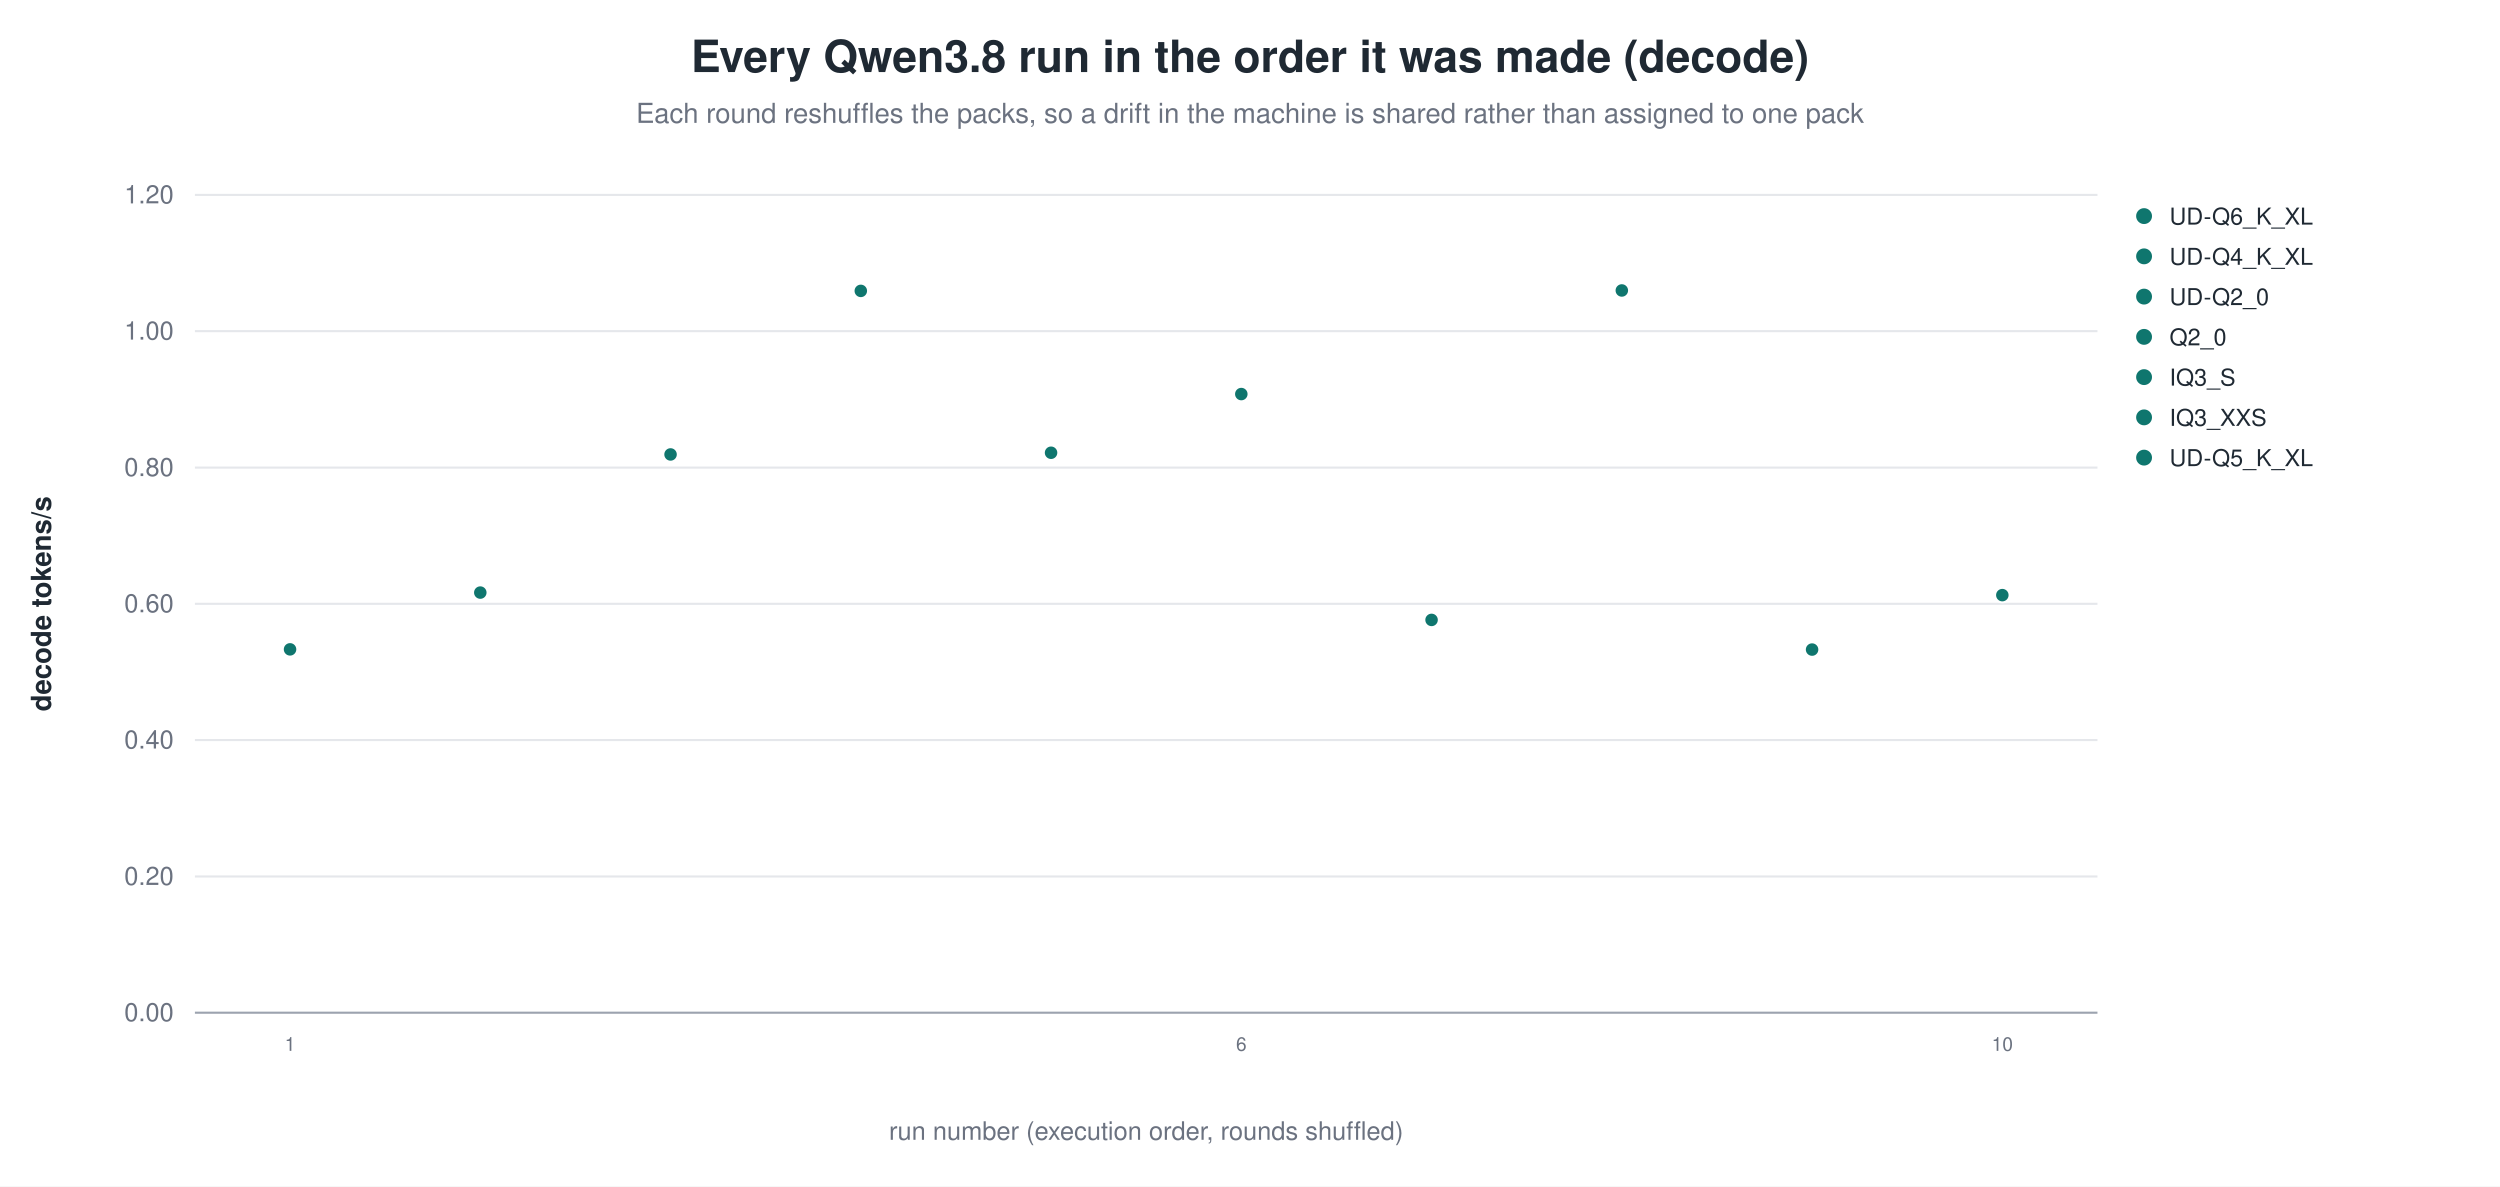
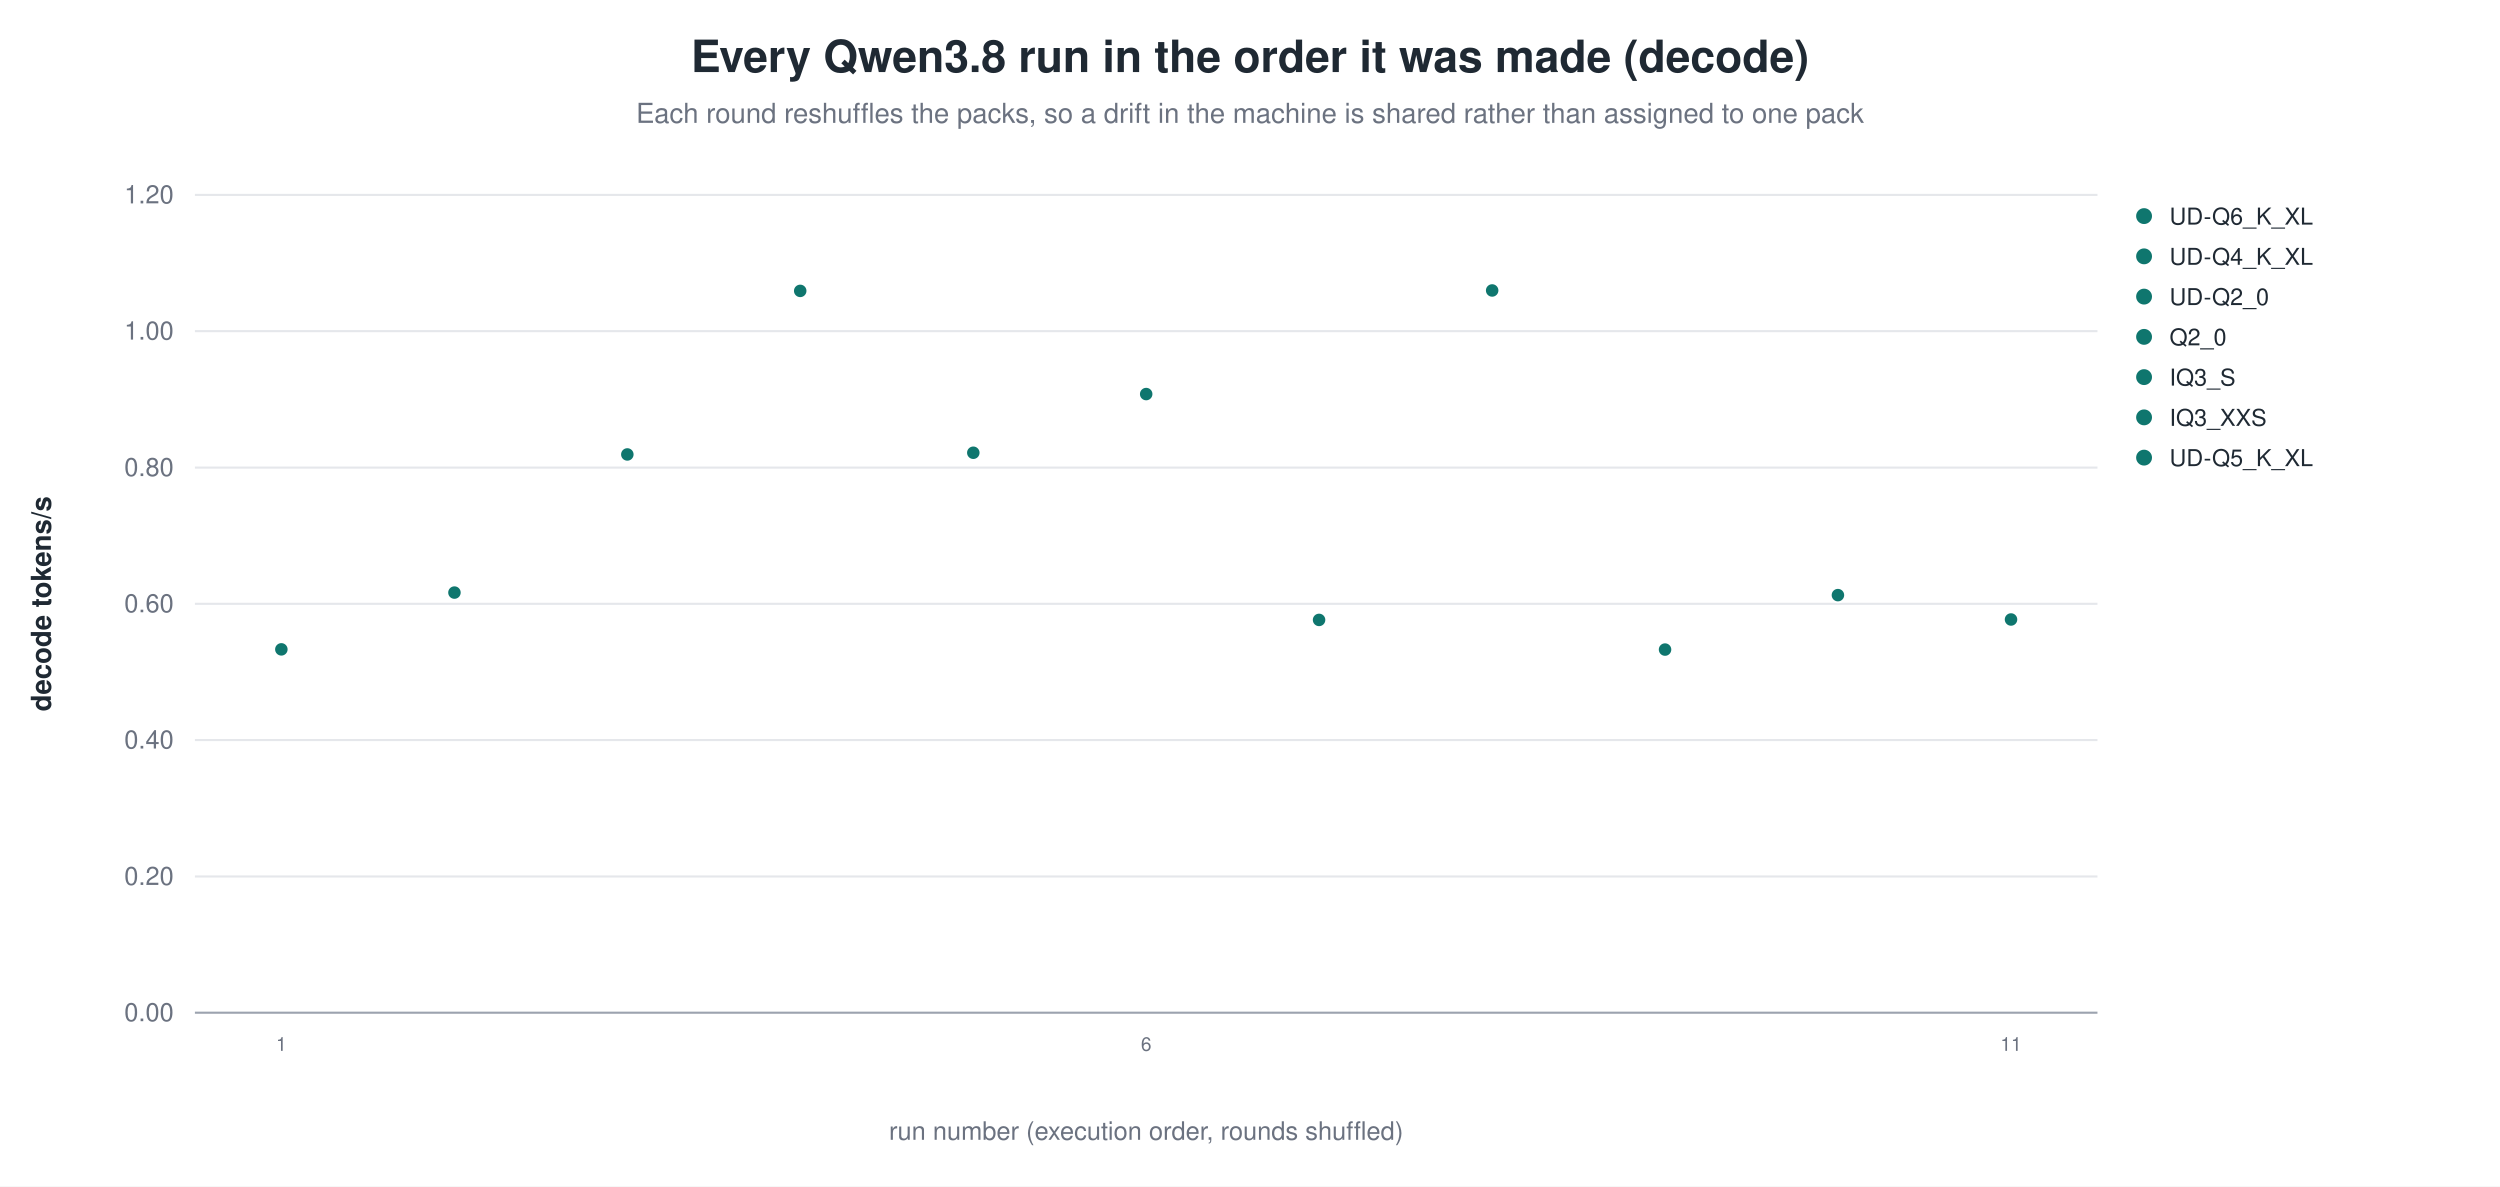
<svg xmlns="http://www.w3.org/2000/svg" width="1180" height="560" viewBox="0 0 1180 560" role="img" aria-label="Every Qwen3.8 run in the order it was made (decode)">
  <rect width="1180" height="560" fill="white" />
  <text x="590.0" y="34" text-anchor="middle" font-family="Helvetica, Arial, sans-serif" font-size="21" font-weight="600" fill="#1f2933">Every Qwen3.8 run in the order it was made (decode)</text>
  <text x="590.0" y="58" text-anchor="middle" font-family="Helvetica, Arial, sans-serif" font-size="13" fill="#6b7280">Each round reshuffles the packs, so a drift in the machine is shared rather than assigned to one pack</text>
  <line x1="92.0" y1="478.0" x2="990.0" y2="478.0" stroke="#9ca3af" stroke-width="1.0" />
  <text x="82.0" y="482.0" text-anchor="end" font-family="Helvetica, Arial, sans-serif" font-size="12" fill="#6b7280" font-weight="400">0.00</text>
  <line x1="92.0" y1="413.7" x2="990.0" y2="413.7" stroke="#e5e7eb" stroke-width="1.0" />
  <text x="82.0" y="417.7" text-anchor="end" font-family="Helvetica, Arial, sans-serif" font-size="12" fill="#6b7280" font-weight="400">0.20</text>
  <line x1="92.0" y1="349.3" x2="990.0" y2="349.3" stroke="#e5e7eb" stroke-width="1.0" />
  <text x="82.0" y="353.3" text-anchor="end" font-family="Helvetica, Arial, sans-serif" font-size="12" fill="#6b7280" font-weight="400">0.40</text>
  <line x1="92.0" y1="285.0" x2="990.0" y2="285.0" stroke="#e5e7eb" stroke-width="1.0" />
  <text x="82.0" y="289.0" text-anchor="end" font-family="Helvetica, Arial, sans-serif" font-size="12" fill="#6b7280" font-weight="400">0.60</text>
  <line x1="92.0" y1="220.7" x2="990.0" y2="220.7" stroke="#e5e7eb" stroke-width="1.0" />
  <text x="82.0" y="224.7" text-anchor="end" font-family="Helvetica, Arial, sans-serif" font-size="12" fill="#6b7280" font-weight="400">0.80</text>
  <line x1="92.0" y1="156.3" x2="990.0" y2="156.3" stroke="#e5e7eb" stroke-width="1.0" />
  <text x="82.0" y="160.3" text-anchor="end" font-family="Helvetica, Arial, sans-serif" font-size="12" fill="#6b7280" font-weight="400">1.00</text>
  <line x1="92.0" y1="92.0" x2="990.0" y2="92.0" stroke="#e5e7eb" stroke-width="1.0" />
  <text x="82.0" y="96.0" text-anchor="end" font-family="Helvetica, Arial, sans-serif" font-size="12" fill="#6b7280" font-weight="400">1.20</text>
  <text x="24.0" y="285.0" text-anchor="middle" font-family="Helvetica, Arial, sans-serif" font-size="13" fill="#1f2933" font-weight="600" transform="rotate(-90.0 24.0 285.0)">decode tokens/s</text>
-   <circle cx="136.9" cy="306.5" r="3.4" fill="#0f766e" stroke="white" stroke-width="0.9" opacity="1.00" />
-   <text x="136.9" y="496.0" text-anchor="middle" font-family="Helvetica, Arial, sans-serif" font-size="9" fill="#6b7280" font-weight="400">1</text>
-   <circle cx="226.7" cy="279.7" r="3.4" fill="#0f766e" stroke="white" stroke-width="0.9" opacity="1.00" />
-   <circle cx="316.5" cy="214.5" r="3.4" fill="#0f766e" stroke="white" stroke-width="0.9" opacity="1.00" />
-   <circle cx="406.3" cy="137.3" r="3.4" fill="#0f766e" stroke="white" stroke-width="0.9" opacity="1.00" />
-   <circle cx="496.1" cy="213.7" r="3.4" fill="#0f766e" stroke="white" stroke-width="0.9" opacity="1.00" />
-   <circle cx="585.9" cy="186.0" r="3.4" fill="#0f766e" stroke="white" stroke-width="0.9" opacity="1.00" />
-   <text x="585.9" y="496.0" text-anchor="middle" font-family="Helvetica, Arial, sans-serif" font-size="9" fill="#6b7280" font-weight="400">6</text>
-   <circle cx="675.7" cy="292.6" r="3.4" fill="#0f766e" stroke="white" stroke-width="0.9" opacity="1.00" />
-   <circle cx="765.5" cy="137.1" r="3.4" fill="#0f766e" stroke="white" stroke-width="0.9" opacity="1.00" />
-   <circle cx="855.3" cy="306.6" r="3.4" fill="#0f766e" stroke="white" stroke-width="0.9" opacity="1.00" />
-   <circle cx="945.1" cy="280.9" r="3.4" fill="#0f766e" stroke="white" stroke-width="0.9" opacity="1.00" />
-   <text x="945.1" y="496.0" text-anchor="middle" font-family="Helvetica, Arial, sans-serif" font-size="9" fill="#6b7280" font-weight="400">10</text>
+   <circle cx="132.8" cy="306.5" r="3.4" fill="#0f766e" stroke="white" stroke-width="0.9" opacity="1.00" />
+   <text x="132.8" y="496.0" text-anchor="middle" font-family="Helvetica, Arial, sans-serif" font-size="9" fill="#6b7280" font-weight="400">1</text>
+   <circle cx="214.5" cy="279.7" r="3.4" fill="#0f766e" stroke="white" stroke-width="0.9" opacity="1.00" />
+   <circle cx="296.1" cy="214.5" r="3.4" fill="#0f766e" stroke="white" stroke-width="0.9" opacity="1.00" />
+   <circle cx="377.7" cy="137.3" r="3.4" fill="#0f766e" stroke="white" stroke-width="0.9" opacity="1.00" />
+   <circle cx="459.4" cy="213.7" r="3.4" fill="#0f766e" stroke="white" stroke-width="0.9" opacity="1.00" />
+   <circle cx="541.0" cy="186.0" r="3.4" fill="#0f766e" stroke="white" stroke-width="0.9" opacity="1.00" />
+   <text x="541.0" y="496.0" text-anchor="middle" font-family="Helvetica, Arial, sans-serif" font-size="9" fill="#6b7280" font-weight="400">6</text>
+   <circle cx="622.6" cy="292.6" r="3.4" fill="#0f766e" stroke="white" stroke-width="0.9" opacity="1.00" />
+   <circle cx="704.3" cy="137.1" r="3.4" fill="#0f766e" stroke="white" stroke-width="0.9" opacity="1.00" />
+   <circle cx="785.9" cy="306.6" r="3.4" fill="#0f766e" stroke="white" stroke-width="0.9" opacity="1.00" />
+   <circle cx="867.5" cy="280.9" r="3.4" fill="#0f766e" stroke="white" stroke-width="0.9" opacity="1.00" />
+   <circle cx="949.2" cy="292.4" r="3.4" fill="#0f766e" stroke="white" stroke-width="0.9" opacity="1.00" />
+   <text x="949.2" y="496.0" text-anchor="middle" font-family="Helvetica, Arial, sans-serif" font-size="9" fill="#6b7280" font-weight="400">11</text>
  <circle cx="1012.0" cy="102.0" r="4.2" fill="#0f766e" stroke="white" stroke-width="0.9" opacity="1.00" />
  <text x="1024.0" y="106.0" text-anchor="start" font-family="Helvetica, Arial, sans-serif" font-size="11" fill="#1f2933" font-weight="400">UD-Q6_K_XL</text>
  <circle cx="1012.0" cy="121.0" r="4.2" fill="#0f766e" stroke="white" stroke-width="0.9" opacity="1.00" />
  <text x="1024.0" y="125.0" text-anchor="start" font-family="Helvetica, Arial, sans-serif" font-size="11" fill="#1f2933" font-weight="400">UD-Q4_K_XL</text>
  <circle cx="1012.0" cy="140.0" r="4.2" fill="#0f766e" stroke="white" stroke-width="0.9" opacity="1.00" />
  <text x="1024.0" y="144.0" text-anchor="start" font-family="Helvetica, Arial, sans-serif" font-size="11" fill="#1f2933" font-weight="400">UD-Q2_0</text>
  <circle cx="1012.0" cy="159.0" r="4.2" fill="#0f766e" stroke="white" stroke-width="0.9" opacity="1.00" />
  <text x="1024.0" y="163.0" text-anchor="start" font-family="Helvetica, Arial, sans-serif" font-size="11" fill="#1f2933" font-weight="400">Q2_0</text>
  <circle cx="1012.0" cy="178.0" r="4.2" fill="#0f766e" stroke="white" stroke-width="0.9" opacity="1.00" />
  <text x="1024.0" y="182.0" text-anchor="start" font-family="Helvetica, Arial, sans-serif" font-size="11" fill="#1f2933" font-weight="400">IQ3_S</text>
  <circle cx="1012.0" cy="197.0" r="4.2" fill="#0f766e" stroke="white" stroke-width="0.9" opacity="1.00" />
  <text x="1024.0" y="201.0" text-anchor="start" font-family="Helvetica, Arial, sans-serif" font-size="11" fill="#1f2933" font-weight="400">IQ3_XXS</text>
  <circle cx="1012.0" cy="216.0" r="4.2" fill="#0f766e" stroke="white" stroke-width="0.9" opacity="1.00" />
  <text x="1024.0" y="220.0" text-anchor="start" font-family="Helvetica, Arial, sans-serif" font-size="11" fill="#1f2933" font-weight="400">UD-Q5_K_XL</text>
  <text x="541.0" y="538.0" text-anchor="middle" font-family="Helvetica, Arial, sans-serif" font-size="12" fill="#6b7280" font-weight="400">run number (execution order, rounds shuffled)</text>
</svg>
